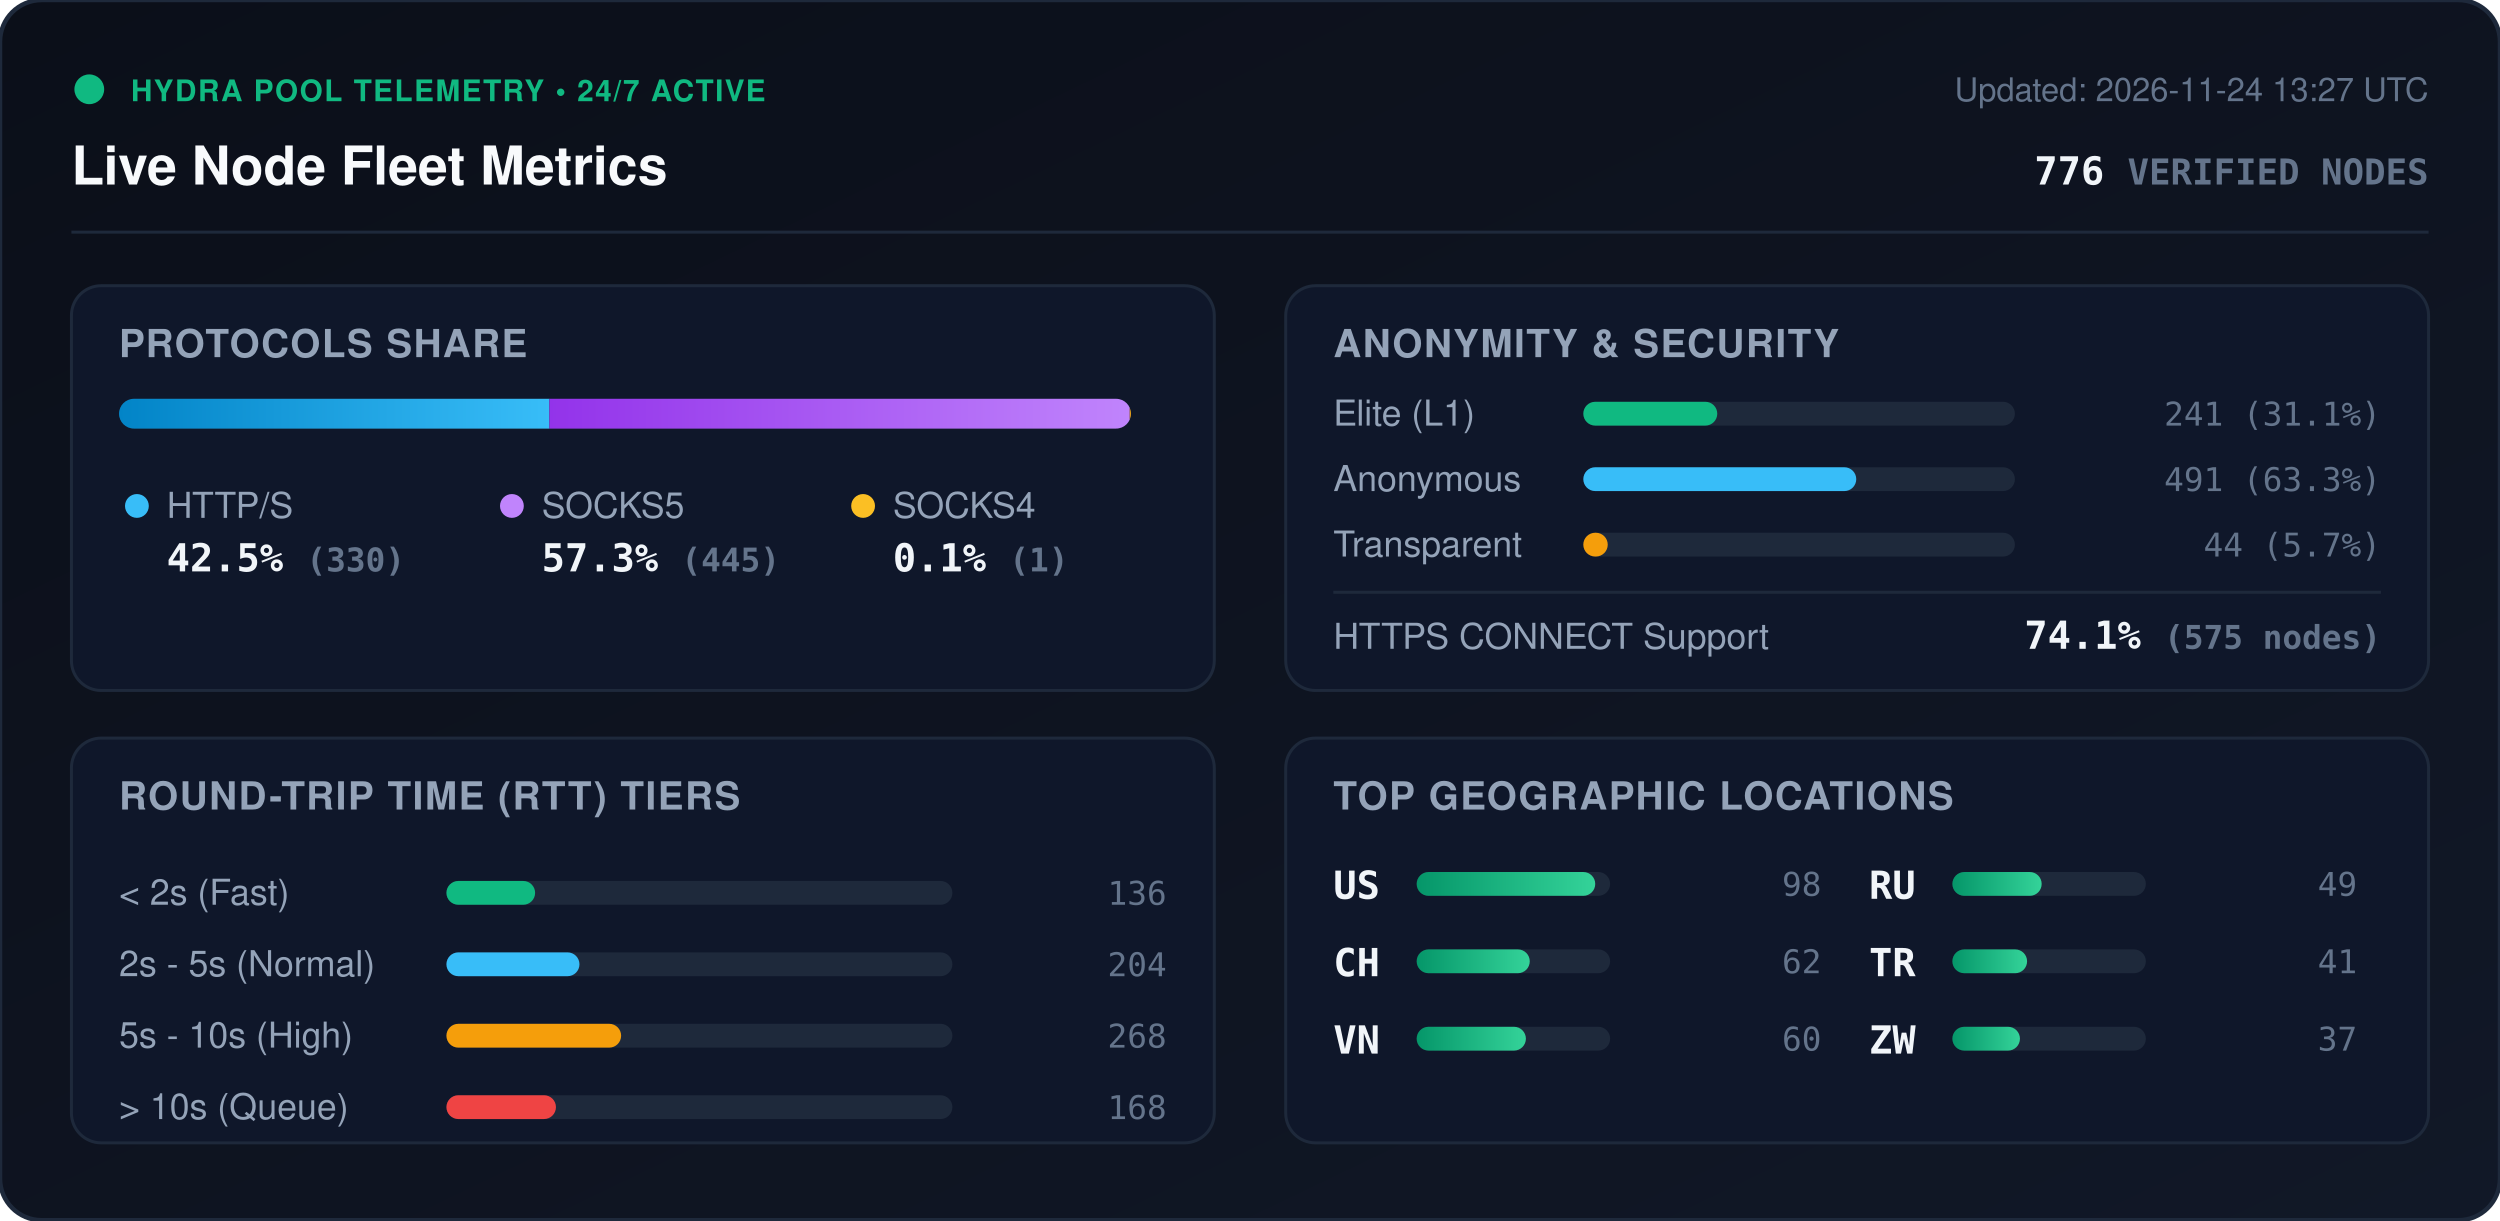
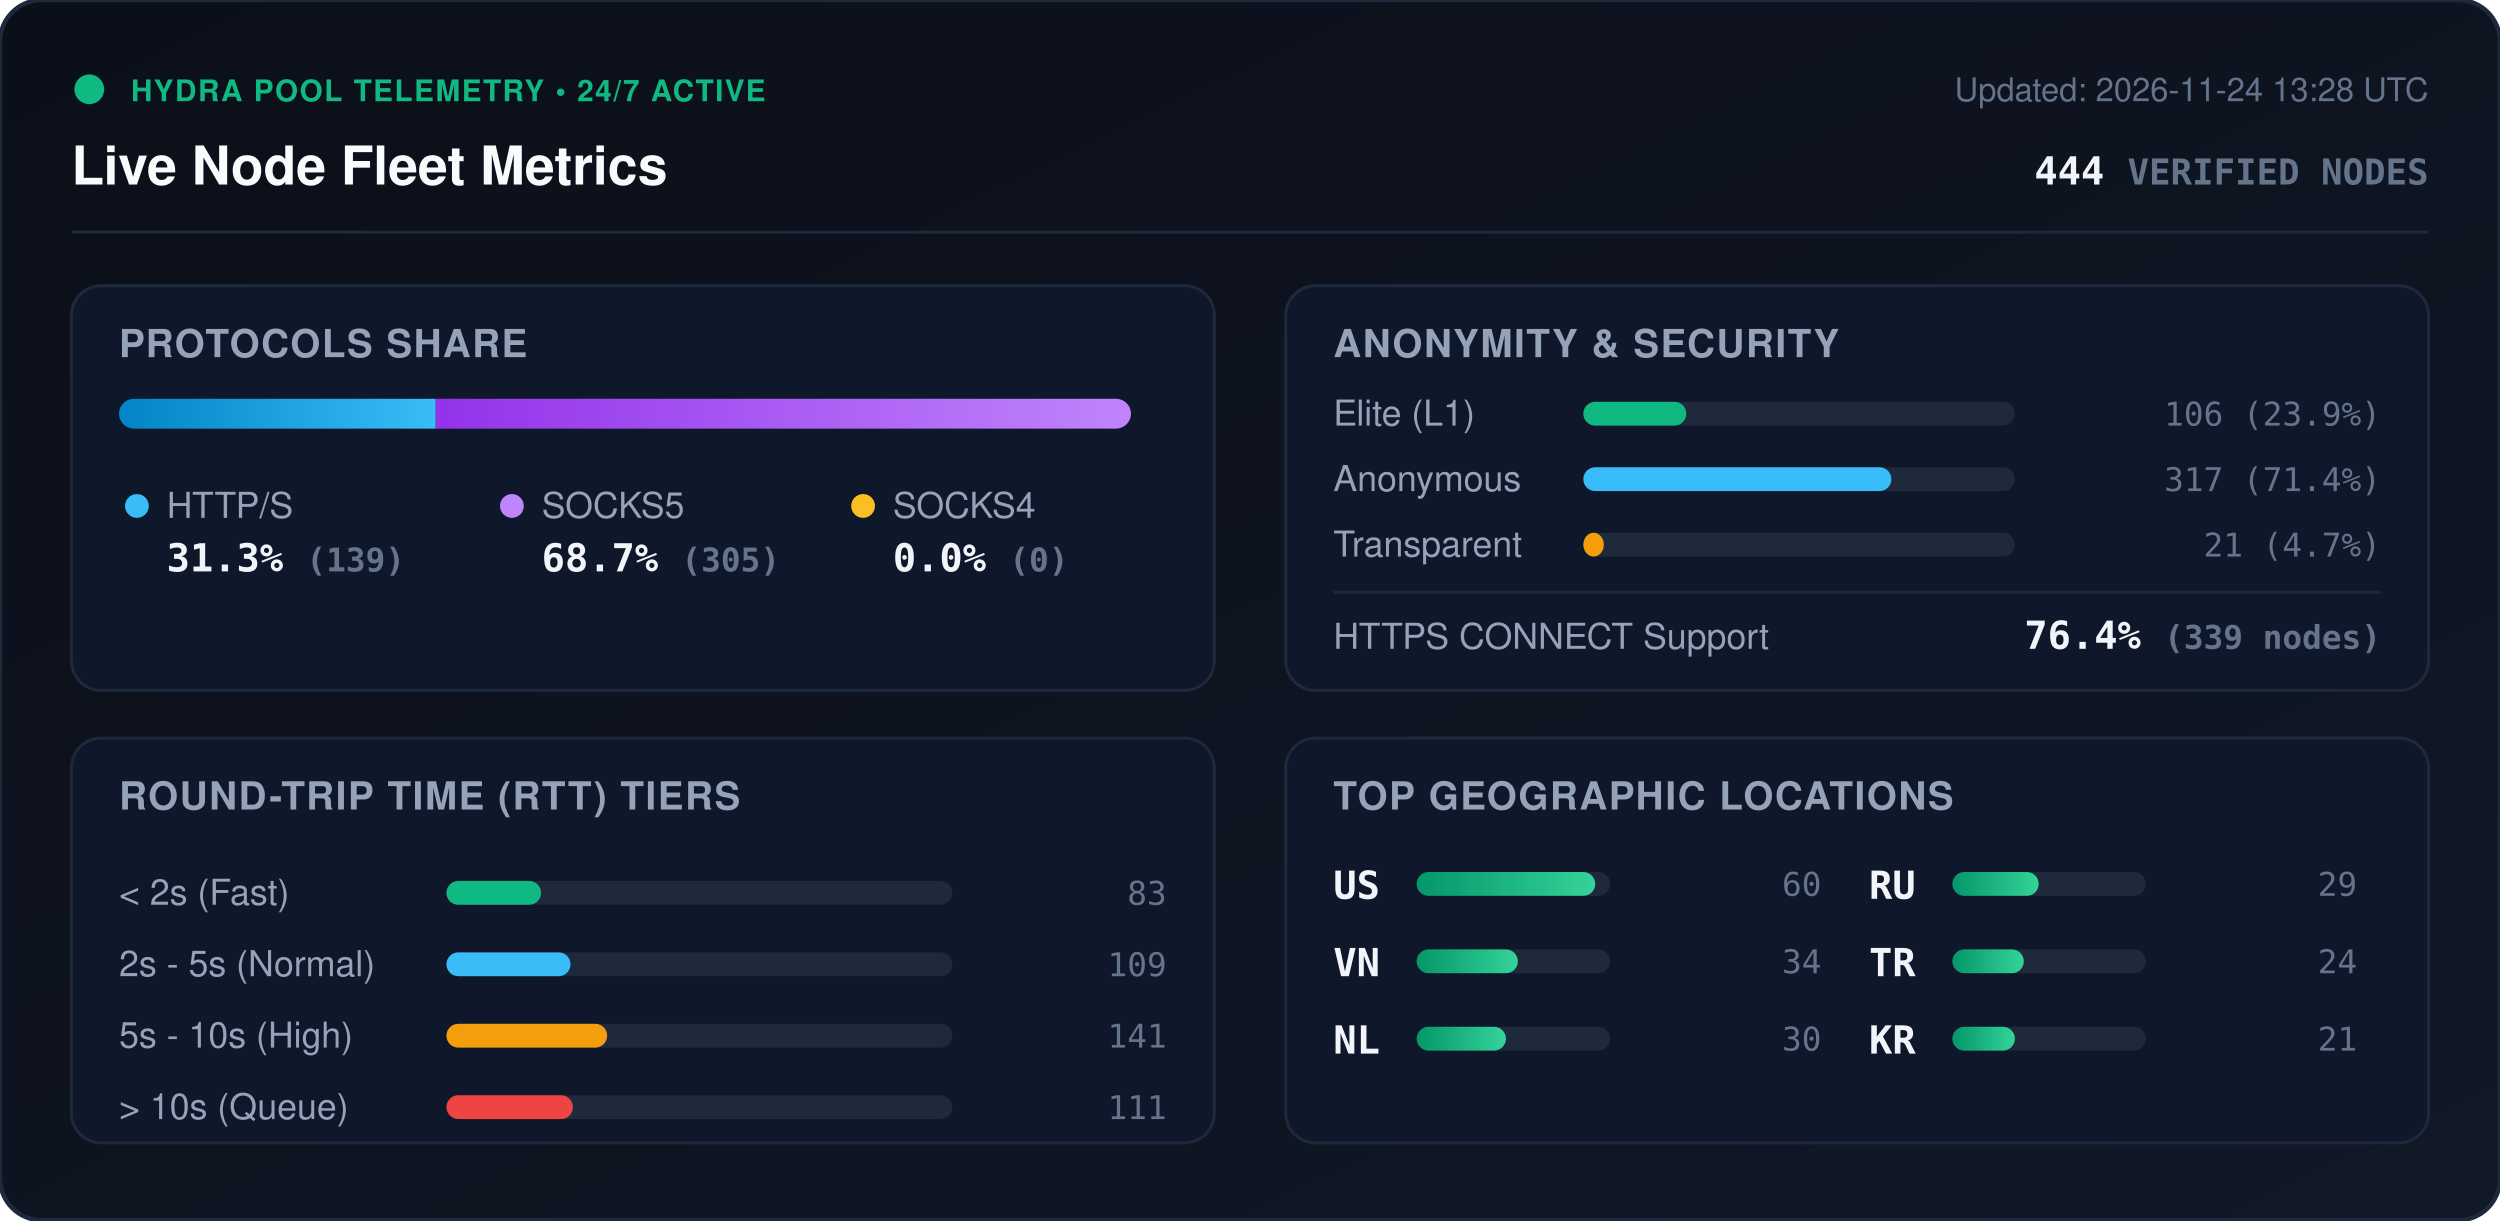
<svg xmlns="http://www.w3.org/2000/svg" viewBox="0 0 840 410" width="840" height="410" style="max-width: 100%; height: auto;">
  <defs>
    <linearGradient id="bg" x1="0%" y1="0%" x2="100%" y2="100%">
      <stop offset="0%" stop-color="#0b0f19" />
      <stop offset="100%" stop-color="#111827" />
    </linearGradient>
    <linearGradient id="bar-http" x1="0%" y1="0%" x2="100%" y2="0%">
      <stop offset="0%" stop-color="#0284c7" />
      <stop offset="100%" stop-color="#38bdf8" />
    </linearGradient>
    <linearGradient id="bar-socks5" x1="0%" y1="0%" x2="100%" y2="0%">
      <stop offset="0%" stop-color="#9333ea" />
      <stop offset="100%" stop-color="#c084fc" />
    </linearGradient>
    <linearGradient id="bar-socks4" x1="0%" y1="0%" x2="100%" y2="0%">
      <stop offset="0%" stop-color="#d97706" />
      <stop offset="100%" stop-color="#fbbf24" />
    </linearGradient>
    <linearGradient id="bar-green" x1="0%" y1="0%" x2="100%" y2="0%">
      <stop offset="0%" stop-color="#059669" />
      <stop offset="100%" stop-color="#34d399" />
    </linearGradient>
    <clipPath id="prog-track-clip">
      <rect width="340.0" height="10" rx="5" />
    </clipPath>
    <style>
      .title { font: 700 18px -apple-system, BlinkMacSystemFont, 'Segoe UI', Helvetica, Arial, sans-serif; fill: #f8fafc; }
      .sub { font: 500 11px -apple-system, BlinkMacSystemFont, 'Segoe UI', Helvetica, Arial, sans-serif; fill: #64748b; }
      .section-hdr { font: 600 13px -apple-system, BlinkMacSystemFont, 'Segoe UI', Helvetica, Arial, sans-serif; fill: #94a3b8; letter-spacing: 0.5px; }
      .metric-val { font: 700 13px -apple-system, BlinkMacSystemFont, 'Segoe UI', Helvetica, Arial, sans-serif; fill: #f1f5f9; }
      .metric-lbl { font: 500 12px -apple-system, BlinkMacSystemFont, 'Segoe UI', Helvetica, Arial, sans-serif; fill: #94a3b8; }
      .badge-txt { font: 700 10px -apple-system, BlinkMacSystemFont, 'Segoe UI', Helvetica, Arial, sans-serif; fill: #10b981; letter-spacing: 0.5px; }
      .mono { font-family: ui-monospace, SFMono-Regular, Menlo, Monaco, Consolas, monospace; }
      .pulse { animation: beacon 2s infinite ease-in-out; }
      @keyframes beacon { 0%, 100% { opacity: 1; } 50% { opacity: 0.35; } }
    </style>
  </defs>
  <rect width="840" height="410" rx="14" fill="url(#bg)" stroke="#1e293b" stroke-width="1.5" />
  <g transform="translate(24, 24)">
    <circle cx="6" cy="6" r="5" fill="#10b981" class="pulse" />
    <text x="20" y="10" class="badge-txt">HYDRA POOL TELEMETRY • 24/7 ACTIVE</text>
    <text x="0" y="38" class="title">Live Node Fleet Metrics</text>
-     <text x="792" y="10" text-anchor="end" class="sub">Updated: 2026-11-24 13:27 UTC</text>
-     <text x="792" y="38" text-anchor="end" class="metric-val mono" fill="#38bdf8">776 <tspan font-size="12" fill="#64748b">VERIFIED NODES</tspan>
+     <text x="792" y="10" text-anchor="end" class="sub">Updated: 2026-11-24 13:28 UTC</text>
+     <text x="792" y="38" text-anchor="end" class="metric-val mono" fill="#38bdf8">444 <tspan font-size="12" fill="#64748b">VERIFIED NODES</tspan>
    </text>
  </g>
  <line x1="24" y1="78" x2="816" y2="78" stroke="#1e293b" stroke-width="1" />
  <g transform="translate(24, 96)">
    <rect width="384" height="136" rx="10" fill="#0f172a" stroke="#1e293b" />
    <text x="16" y="24" class="section-hdr">PROTOCOLS SHARE</text>
    <g transform="translate(16, 38)">
      <rect width="340.0" height="10" rx="5" fill="#1e293b" />
      <g clip-path="url(#prog-track-clip)">
-         <rect x="0" width="144.6" height="10" fill="url(#bar-http)" />
-         <rect x="144.6" width="195.0" height="10" fill="url(#bar-socks5)" />
-         <rect x="339.6" width="0.4" height="10" fill="url(#bar-socks4)" />
+         <rect x="0" width="106.4" height="10" fill="url(#bar-http)" />
+         <rect x="106.4" width="233.6" height="10" fill="url(#bar-socks5)" />
+         <rect x="340.0" width="0.0" height="10" fill="url(#bar-socks4)" />
      </g>
    </g>
    <g transform="translate(16, 68)">
      <circle cx="6" cy="6" r="4" fill="#38bdf8" />
      <text x="16" y="10" class="metric-lbl">HTTP/S</text>
-       <text x="16" y="28" class="metric-val mono">42.5% <tspan font-size="11" fill="#64748b">(330)</tspan>
+       <text x="16" y="28" class="metric-val mono">31.3% <tspan font-size="11" fill="#64748b">(139)</tspan>
      </text>
      <circle cx="132" cy="6" r="4" fill="#c084fc" />
      <text x="142" y="10" class="metric-lbl">SOCKS5</text>
-       <text x="142" y="28" class="metric-val mono">57.3% <tspan font-size="11" fill="#64748b">(445)</tspan>
+       <text x="142" y="28" class="metric-val mono">68.7% <tspan font-size="11" fill="#64748b">(305)</tspan>
      </text>
      <circle cx="250" cy="6" r="4" fill="#fbbf24" />
      <text x="260" y="10" class="metric-lbl">SOCKS4</text>
-       <text x="260" y="28" class="metric-val mono">0.1% <tspan font-size="11" fill="#64748b">(1)</tspan>
+       <text x="260" y="28" class="metric-val mono">0.0% <tspan font-size="11" fill="#64748b">(0)</tspan>
      </text>
    </g>
  </g>
  <g transform="translate(432, 96)">
    <rect width="384" height="136" rx="10" fill="#0f172a" stroke="#1e293b" />
    <text x="16" y="24" class="section-hdr">ANONYMITY &amp; SECURITY</text>
    <text x="16" y="47" class="metric-lbl">Elite (L1)</text>
    <rect x="100" y="39" width="145.0" height="8" rx="4" fill="#1e293b" />
-     <rect x="100" y="39" width="45.0" height="8" rx="4" fill="#10b981" />
-     <text x="368" y="47" text-anchor="end" class="mono sub" fill="#e2e8f0">241 (31.1%)</text>
+     <rect x="100" y="39" width="34.6" height="8" rx="4" fill="#10b981" />
+     <text x="368" y="47" text-anchor="end" class="mono sub" fill="#e2e8f0">106 (23.9%)</text>
    <text x="16" y="69" class="metric-lbl">Anonymous</text>
    <rect x="100" y="61" width="145.0" height="8" rx="4" fill="#1e293b" />
-     <rect x="100" y="61" width="91.7" height="8" rx="4" fill="#38bdf8" />
-     <text x="368" y="69" text-anchor="end" class="mono sub" fill="#e2e8f0">491 (63.3%)</text>
+     <rect x="100" y="61" width="103.5" height="8" rx="4" fill="#38bdf8" />
+     <text x="368" y="69" text-anchor="end" class="mono sub" fill="#e2e8f0">317 (71.4%)</text>
    <text x="16" y="91" class="metric-lbl">Transparent</text>
    <rect x="100" y="83" width="145.0" height="8" rx="4" fill="#1e293b" />
-     <rect x="100" y="83" width="8.2" height="8" rx="4" fill="#f59e0b" />
-     <text x="368" y="91" text-anchor="end" class="mono sub" fill="#e2e8f0">44 (5.7%)</text>
+     <rect x="100" y="83" width="6.9" height="8" rx="4" fill="#f59e0b" />
+     <text x="368" y="91" text-anchor="end" class="mono sub" fill="#e2e8f0">21 (4.7%)</text>
    <line x1="16" y1="103" x2="368" y2="103" stroke="#1e293b" stroke-width="1" />
    <text x="16" y="122" class="metric-lbl">HTTPS CONNECT Support</text>
-     <text x="368" y="122" text-anchor="end" class="metric-val mono" fill="#34d399">74.1% <tspan font-size="11" fill="#64748b">(575 nodes)</tspan>
+     <text x="368" y="122" text-anchor="end" class="metric-val mono" fill="#34d399">76.4% <tspan font-size="11" fill="#64748b">(339 nodes)</tspan>
    </text>
  </g>
  <g transform="translate(24, 248)">
    <rect width="384" height="136" rx="10" fill="#0f172a" stroke="#1e293b" />
    <text x="16" y="24" class="section-hdr">ROUND-TRIP TIME (RTT) TIERS</text>
    <g transform="translate(16, 42)">
      <text x="0" y="14" class="metric-lbl">&lt; 2s (Fast)</text>
      <rect x="110" y="6" width="170" height="8" rx="4" fill="#1e293b" />
-       <rect x="110" y="6" width="29.8" height="8" rx="4" fill="#10b981" />
-       <text x="352" y="14" text-anchor="end" class="mono sub">136</text>
+       <rect x="110" y="6" width="31.8" height="8" rx="4" fill="#10b981" />
+       <text x="352" y="14" text-anchor="end" class="mono sub">83</text>
      <text x="0" y="38" class="metric-lbl">2s - 5s (Normal)</text>
      <rect x="110" y="30" width="170" height="8" rx="4" fill="#1e293b" />
-       <rect x="110" y="30" width="44.7" height="8" rx="4" fill="#38bdf8" />
-       <text x="352" y="38" text-anchor="end" class="mono sub">204</text>
+       <rect x="110" y="30" width="41.7" height="8" rx="4" fill="#38bdf8" />
+       <text x="352" y="38" text-anchor="end" class="mono sub">109</text>
      <text x="0" y="62" class="metric-lbl">5s - 10s (High)</text>
      <rect x="110" y="54" width="170" height="8" rx="4" fill="#1e293b" />
-       <rect x="110" y="54" width="58.7" height="8" rx="4" fill="#f59e0b" />
-       <text x="352" y="62" text-anchor="end" class="mono sub">268</text>
+       <rect x="110" y="54" width="54.0" height="8" rx="4" fill="#f59e0b" />
+       <text x="352" y="62" text-anchor="end" class="mono sub">141</text>
      <text x="0" y="86" class="metric-lbl">&gt; 10s (Queue)</text>
      <rect x="110" y="78" width="170" height="8" rx="4" fill="#1e293b" />
-       <rect x="110" y="78" width="36.8" height="8" rx="4" fill="#ef4444" />
-       <text x="352" y="86" text-anchor="end" class="mono sub">168</text>
+       <rect x="110" y="78" width="42.5" height="8" rx="4" fill="#ef4444" />
+       <text x="352" y="86" text-anchor="end" class="mono sub">111</text>
    </g>
  </g>
  <g transform="translate(432, 248)">
    <rect width="384" height="136" rx="10" fill="#0f172a" stroke="#1e293b" />
    <text x="16" y="24" class="section-hdr">TOP GEOGRAPHIC LOCATIONS</text>
    <g transform="translate(16, 42)">
      <g transform="translate(0, 0)">
        <text x="0" y="12" class="mono metric-val" font-size="12">US</text>
        <rect x="28" y="3" width="65" height="8" rx="4" fill="#1e293b" />
        <rect x="28" y="3" width="60.0" height="8" rx="4" fill="url(#bar-green)" />
-         <text x="164" y="11" text-anchor="end" class="mono sub">98</text>
+         <text x="164" y="11" text-anchor="end" class="mono sub">60</text>
      </g>
      <g transform="translate(0, 26)">
-         <text x="0" y="12" class="mono metric-val" font-size="12">CH</text>
+         <text x="0" y="12" class="mono metric-val" font-size="12">VN</text>
        <rect x="28" y="3" width="65" height="8" rx="4" fill="#1e293b" />
-         <rect x="28" y="3" width="38.0" height="8" rx="4" fill="url(#bar-green)" />
-         <text x="164" y="11" text-anchor="end" class="mono sub">62</text>
+         <rect x="28" y="3" width="34.0" height="8" rx="4" fill="url(#bar-green)" />
+         <text x="164" y="11" text-anchor="end" class="mono sub">34</text>
      </g>
      <g transform="translate(0, 52)">
-         <text x="0" y="12" class="mono metric-val" font-size="12">VN</text>
+         <text x="0" y="12" class="mono metric-val" font-size="12">NL</text>
        <rect x="28" y="3" width="65" height="8" rx="4" fill="#1e293b" />
-         <rect x="28" y="3" width="36.7" height="8" rx="4" fill="url(#bar-green)" />
-         <text x="164" y="11" text-anchor="end" class="mono sub">60</text>
+         <rect x="28" y="3" width="30.0" height="8" rx="4" fill="url(#bar-green)" />
+         <text x="164" y="11" text-anchor="end" class="mono sub">30</text>
      </g>
      <g transform="translate(180, 0)">
        <text x="0" y="12" class="mono metric-val" font-size="12">RU</text>
        <rect x="28" y="3" width="65" height="8" rx="4" fill="#1e293b" />
-         <rect x="28" y="3" width="30.0" height="8" rx="4" fill="url(#bar-green)" />
-         <text x="164" y="11" text-anchor="end" class="mono sub">49</text>
+         <rect x="28" y="3" width="29.0" height="8" rx="4" fill="url(#bar-green)" />
+         <text x="164" y="11" text-anchor="end" class="mono sub">29</text>
      </g>
      <g transform="translate(180, 26)">
        <text x="0" y="12" class="mono metric-val" font-size="12">TR</text>
        <rect x="28" y="3" width="65" height="8" rx="4" fill="#1e293b" />
-         <rect x="28" y="3" width="25.1" height="8" rx="4" fill="url(#bar-green)" />
-         <text x="164" y="11" text-anchor="end" class="mono sub">41</text>
+         <rect x="28" y="3" width="24.0" height="8" rx="4" fill="url(#bar-green)" />
+         <text x="164" y="11" text-anchor="end" class="mono sub">24</text>
      </g>
      <g transform="translate(180, 52)">
-         <text x="0" y="12" class="mono metric-val" font-size="12">ZW</text>
+         <text x="0" y="12" class="mono metric-val" font-size="12">KR</text>
        <rect x="28" y="3" width="65" height="8" rx="4" fill="#1e293b" />
-         <rect x="28" y="3" width="22.7" height="8" rx="4" fill="url(#bar-green)" />
-         <text x="164" y="11" text-anchor="end" class="mono sub">37</text>
+         <rect x="28" y="3" width="21.0" height="8" rx="4" fill="url(#bar-green)" />
+         <text x="164" y="11" text-anchor="end" class="mono sub">21</text>
      </g>
    </g>
  </g>
</svg>
